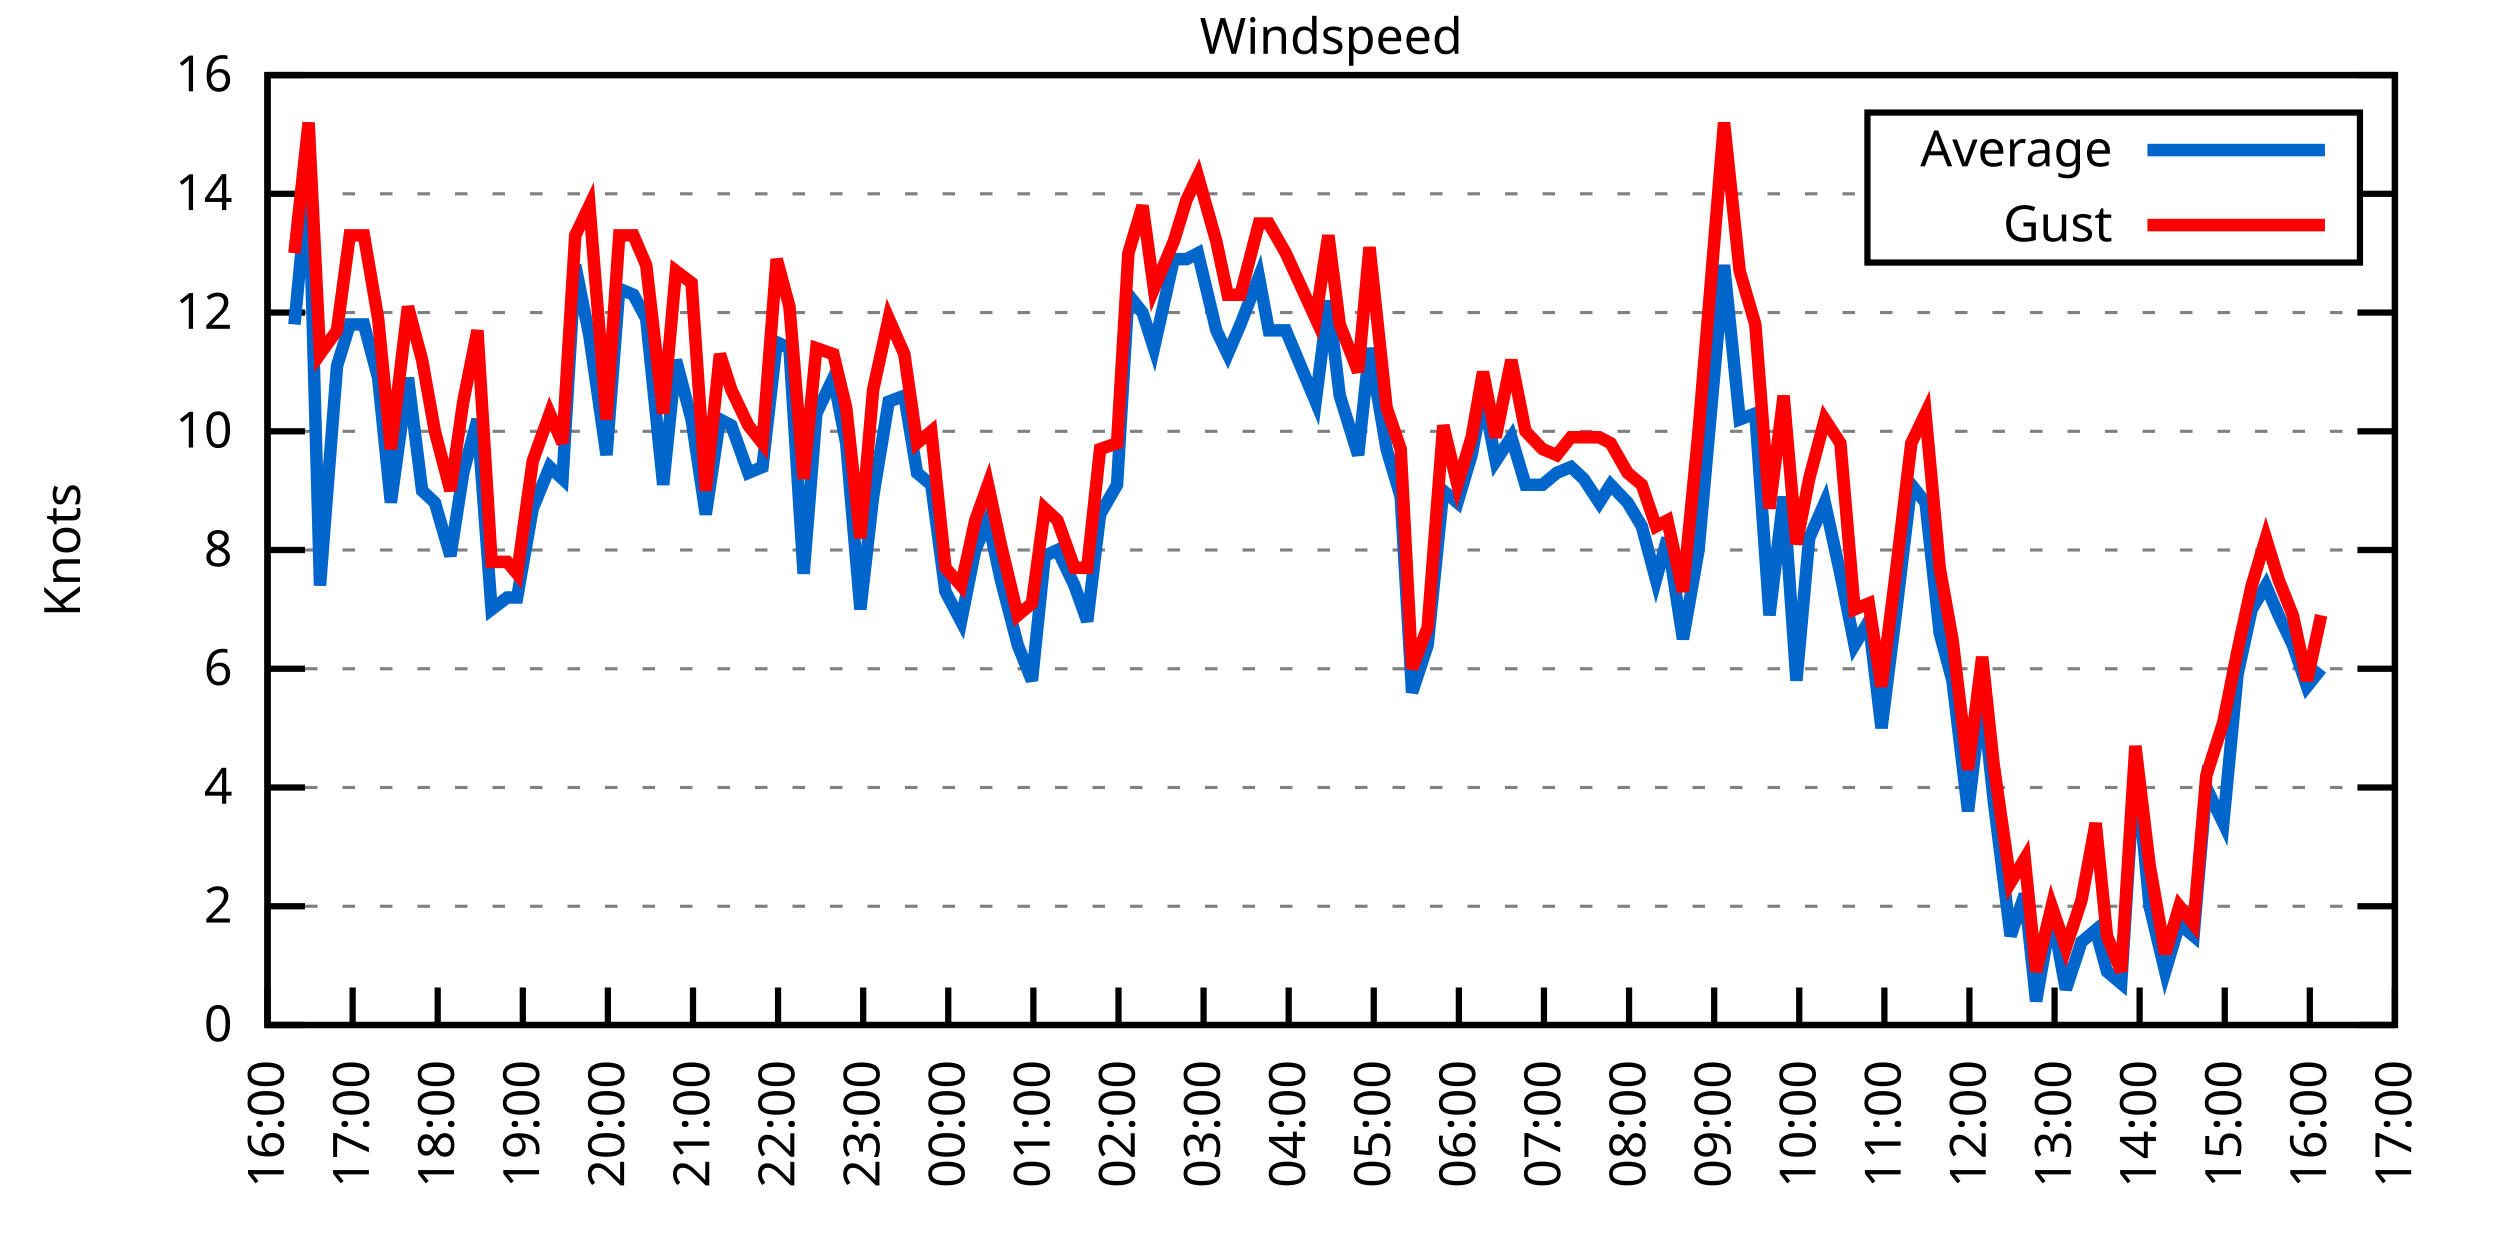
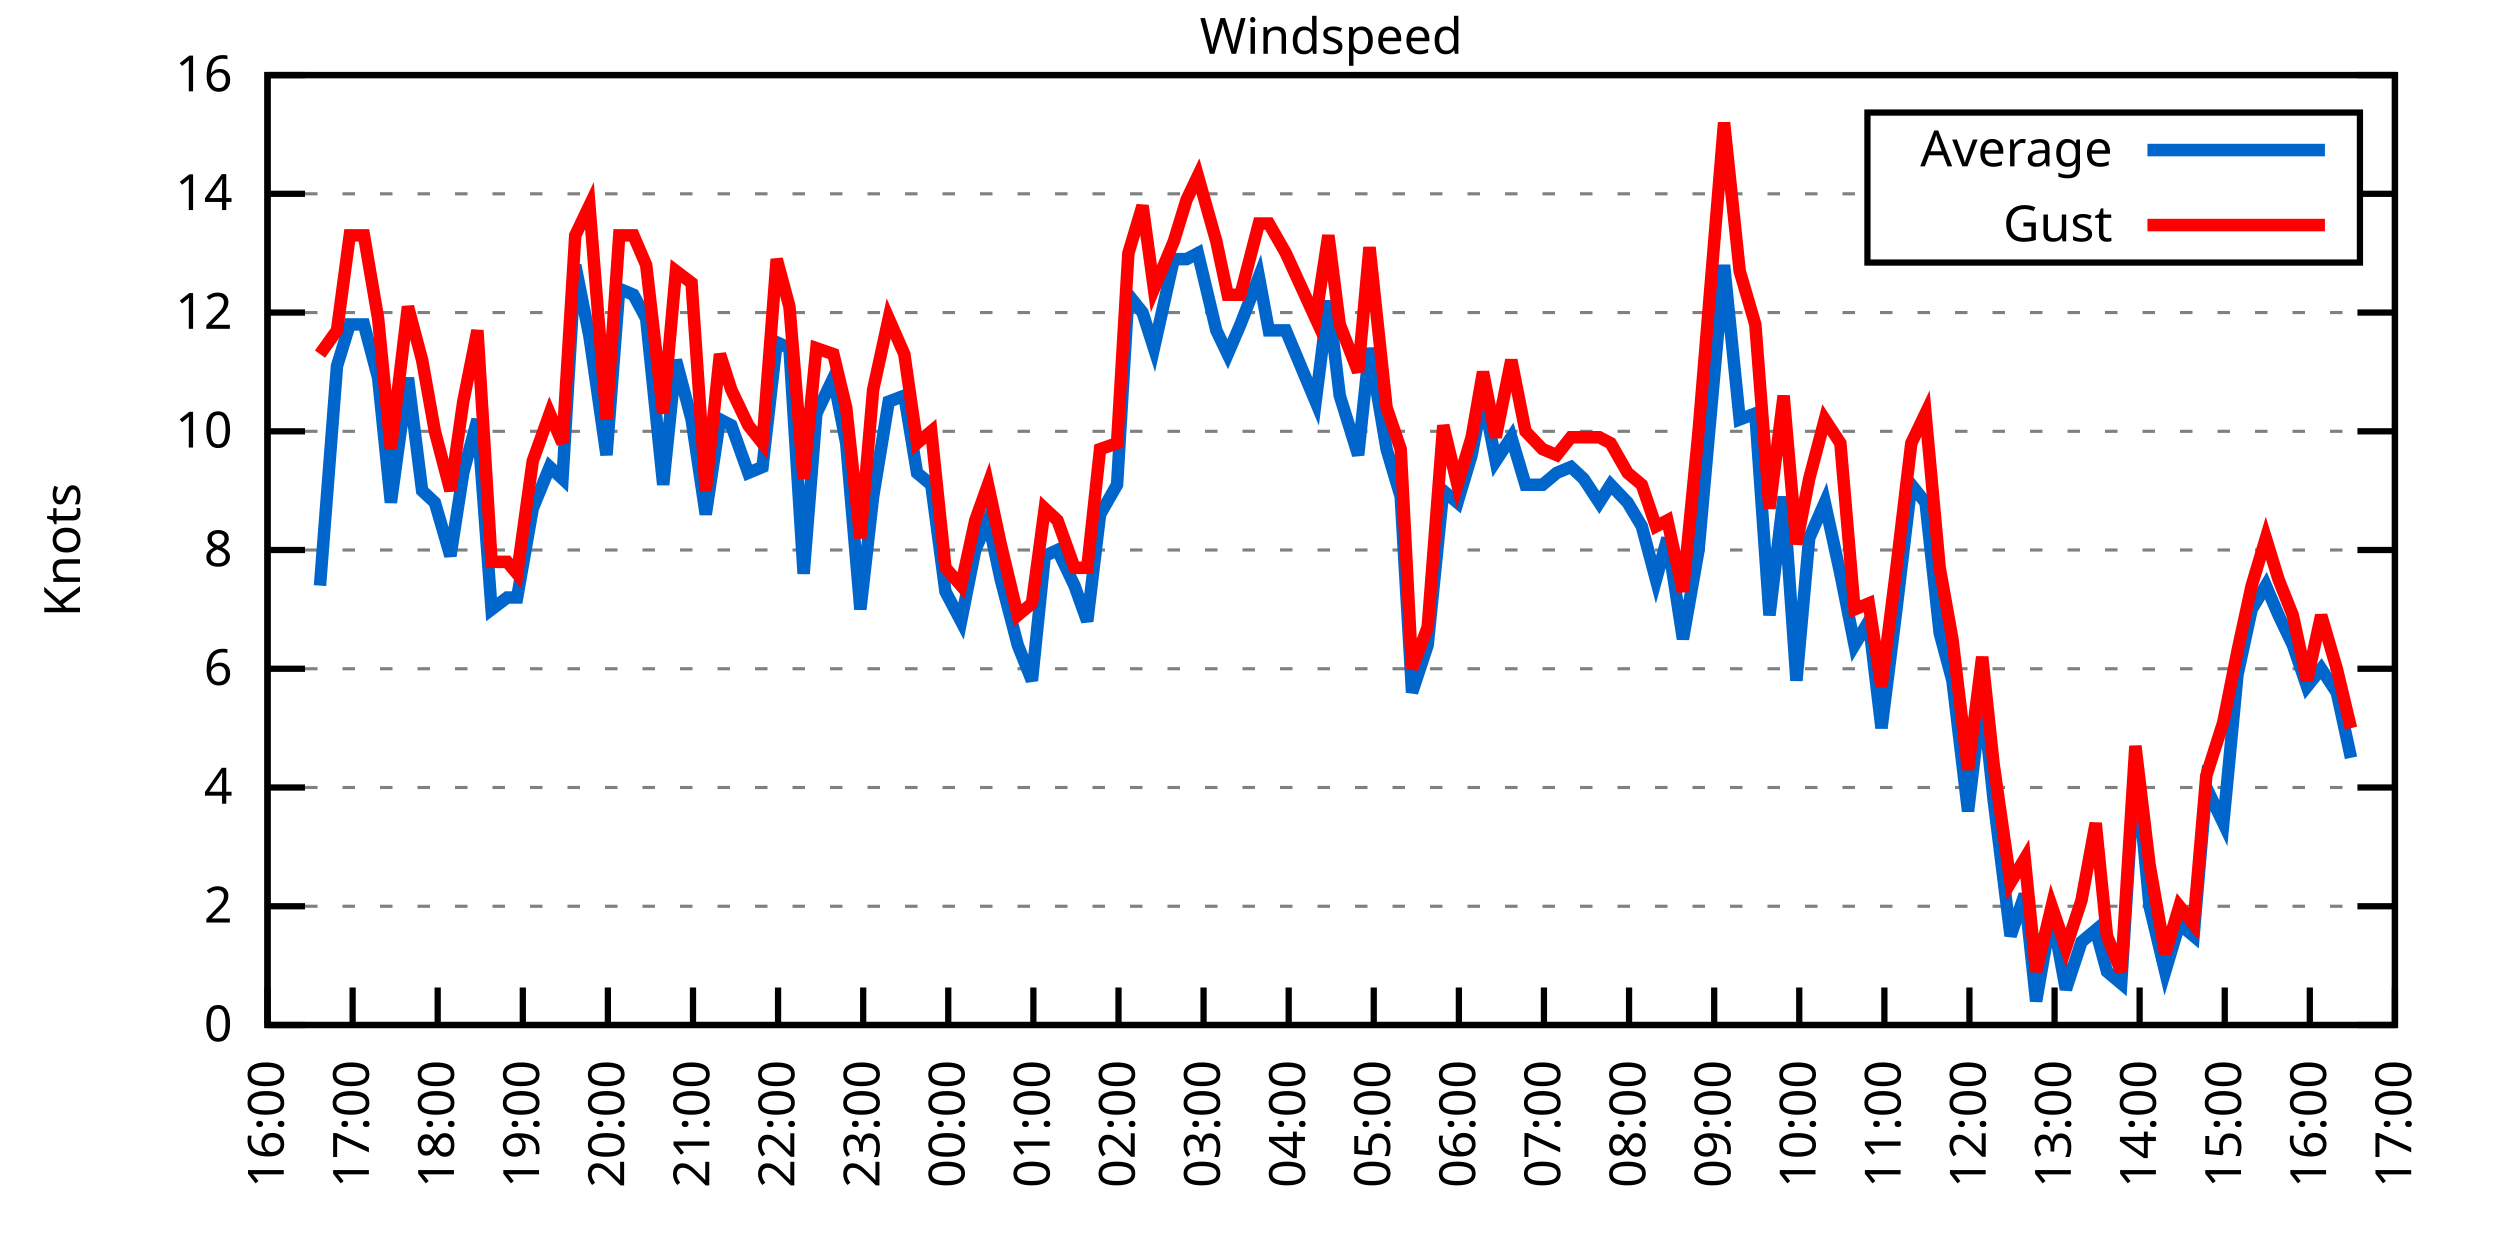
<svg xmlns="http://www.w3.org/2000/svg" xmlns:xlink="http://www.w3.org/1999/xlink" width="400" height="200" viewBox="0 0 400 200">
  <g id="gnuplot_canvas">
    <rect x="0" y="0" width="400" height="200" fill="none" />
    <defs>
      <circle id="gpDot" r="0.5" stroke-width="0.5" stroke="currentColor" />
      <path id="gpPt0" stroke-width="0.333" stroke="currentColor" d="M-1,0 h2 M0,-1 v2" />
      <path id="gpPt1" stroke-width="0.333" stroke="currentColor" d="M-1,-1 L1,1 M1,-1 L-1,1" />
      <path id="gpPt2" stroke-width="0.333" stroke="currentColor" d="M-1,0 L1,0 M0,-1 L0,1 M-1,-1 L1,1 M-1,1 L1,-1" />
      <rect id="gpPt3" stroke-width="0.333" stroke="currentColor" x="-1" y="-1" width="2" height="2" />
      <rect id="gpPt4" stroke-width="0.333" stroke="currentColor" fill="currentColor" x="-1" y="-1" width="2" height="2" />
      <circle id="gpPt5" stroke-width="0.333" stroke="currentColor" cx="0" cy="0" r="1" />
      <use xlink:href="#gpPt5" id="gpPt6" fill="currentColor" stroke="none" />
      <path id="gpPt7" stroke-width="0.333" stroke="currentColor" d="M0,-1.33 L-1.33,0.67 L1.33,0.67 z" />
      <use xlink:href="#gpPt7" id="gpPt8" fill="currentColor" stroke="none" />
      <use xlink:href="#gpPt7" id="gpPt9" stroke="currentColor" transform="rotate(180)" />
      <use xlink:href="#gpPt9" id="gpPt10" fill="currentColor" stroke="none" />
      <use xlink:href="#gpPt3" id="gpPt11" stroke="currentColor" transform="rotate(45)" />
      <use xlink:href="#gpPt11" id="gpPt12" fill="currentColor" stroke="none" />
      <path id="gpPt13" stroke-width="0.333" stroke="currentColor" d="M0,1.330 L1.265,0.411 L0.782,-1.067 L-0.782,-1.076 L-1.265,0.411 z" />
      <use xlink:href="#gpPt13" id="gpPt14" fill="currentColor" stroke="none" />
      <filter id="textbox" filterUnits="objectBoundingBox" x="0" y="0" height="1" width="1">
        <feFlood flood-color="white" flood-opacity="1" result="bgnd" />
        <feComposite in="SourceGraphic" in2="bgnd" operator="atop" />
      </filter>
      <filter id="greybox" filterUnits="objectBoundingBox" x="0" y="0" height="1" width="1">
        <feFlood flood-color="lightgrey" flood-opacity="1" result="grey" />
        <feComposite in="SourceGraphic" in2="grey" operator="atop" />
      </filter>
    </defs>
    <g fill="none" color="white" stroke="currentColor" stroke-width="1.00" stroke-linecap="butt" stroke-linejoin="miter">
</g>
    <g fill="none" color="black" stroke="currentColor" stroke-width="1.00" stroke-linecap="butt" stroke-linejoin="miter">
      <g stroke="none" shape-rendering="crispEdges">
        <polygon fill="rgb(255, 255, 255)" points="42.80,164.00 383.18,164.00 383.18,12.02 42.80,12.02 " />
      </g>
    </g>
    <g fill="none" color="black" stroke="currentColor" stroke-width="1.00" stroke-linecap="butt" stroke-linejoin="miter">
</g>
    <g fill="none" color="black" stroke="black" stroke-width="0.50" stroke-linecap="butt" stroke-linejoin="miter">
</g>
    <g fill="none" color="gray" stroke="currentColor" stroke-width="0.50" stroke-linecap="butt" stroke-linejoin="miter">
      <path stroke="gray" stroke-dasharray="2,4" class="gridline" d="M42.80,164.00 L383.19,164.00  " />
    </g>
    <g fill="none" color="gray" stroke="gray" stroke-width="1.00" stroke-linecap="butt" stroke-linejoin="miter">
</g>
    <g fill="none" color="black" stroke="currentColor" stroke-width="1.00" stroke-linecap="butt" stroke-linejoin="miter">
      <path stroke="black" d="M42.80,164.00 L48.80,164.00 M383.19,164.00 L377.19,164.00  " />
      <g transform="translate(37.20,166.60)" stroke="none" fill="black" font-family="Sans" font-size="8.00" text-anchor="end">
        <text>
          <tspan font-family="Sans"> 0</tspan>
        </text>
      </g>
    </g>
    <g fill="none" color="black" stroke="currentColor" stroke-width="1.00" stroke-linecap="butt" stroke-linejoin="miter">
</g>
    <g fill="none" color="black" stroke="black" stroke-width="0.50" stroke-linecap="butt" stroke-linejoin="miter">
</g>
    <g fill="none" color="gray" stroke="currentColor" stroke-width="0.50" stroke-linecap="butt" stroke-linejoin="miter">
      <path stroke="gray" stroke-dasharray="2,4" class="gridline" d="M42.80,145.00 L383.19,145.00  " />
    </g>
    <g fill="none" color="gray" stroke="gray" stroke-width="1.00" stroke-linecap="butt" stroke-linejoin="miter">
</g>
    <g fill="none" color="black" stroke="currentColor" stroke-width="1.00" stroke-linecap="butt" stroke-linejoin="miter">
      <path stroke="black" d="M42.80,145.00 L48.80,145.00 M383.19,145.00 L377.19,145.00  " />
      <g transform="translate(37.20,147.60)" stroke="none" fill="black" font-family="Sans" font-size="8.00" text-anchor="end">
        <text>
          <tspan font-family="Sans"> 2</tspan>
        </text>
      </g>
    </g>
    <g fill="none" color="black" stroke="currentColor" stroke-width="1.00" stroke-linecap="butt" stroke-linejoin="miter">
</g>
    <g fill="none" color="black" stroke="black" stroke-width="0.50" stroke-linecap="butt" stroke-linejoin="miter">
</g>
    <g fill="none" color="gray" stroke="currentColor" stroke-width="0.50" stroke-linecap="butt" stroke-linejoin="miter">
      <path stroke="gray" stroke-dasharray="2,4" class="gridline" d="M42.80,126.00 L383.19,126.00  " />
    </g>
    <g fill="none" color="gray" stroke="gray" stroke-width="1.00" stroke-linecap="butt" stroke-linejoin="miter">
</g>
    <g fill="none" color="black" stroke="currentColor" stroke-width="1.00" stroke-linecap="butt" stroke-linejoin="miter">
      <path stroke="black" d="M42.80,126.00 L48.80,126.00 M383.19,126.00 L377.19,126.00  " />
      <g transform="translate(37.20,128.60)" stroke="none" fill="black" font-family="Sans" font-size="8.00" text-anchor="end">
        <text>
          <tspan font-family="Sans"> 4</tspan>
        </text>
      </g>
    </g>
    <g fill="none" color="black" stroke="currentColor" stroke-width="1.00" stroke-linecap="butt" stroke-linejoin="miter">
</g>
    <g fill="none" color="black" stroke="black" stroke-width="0.50" stroke-linecap="butt" stroke-linejoin="miter">
</g>
    <g fill="none" color="gray" stroke="currentColor" stroke-width="0.50" stroke-linecap="butt" stroke-linejoin="miter">
      <path stroke="gray" stroke-dasharray="2,4" class="gridline" d="M42.80,107.00 L383.19,107.00  " />
    </g>
    <g fill="none" color="gray" stroke="gray" stroke-width="1.00" stroke-linecap="butt" stroke-linejoin="miter">
</g>
    <g fill="none" color="black" stroke="currentColor" stroke-width="1.00" stroke-linecap="butt" stroke-linejoin="miter">
      <path stroke="black" d="M42.80,107.00 L48.80,107.00 M383.19,107.00 L377.19,107.00  " />
      <g transform="translate(37.20,109.60)" stroke="none" fill="black" font-family="Sans" font-size="8.00" text-anchor="end">
        <text>
          <tspan font-family="Sans"> 6</tspan>
        </text>
      </g>
    </g>
    <g fill="none" color="black" stroke="currentColor" stroke-width="1.00" stroke-linecap="butt" stroke-linejoin="miter">
</g>
    <g fill="none" color="black" stroke="black" stroke-width="0.50" stroke-linecap="butt" stroke-linejoin="miter">
</g>
    <g fill="none" color="gray" stroke="currentColor" stroke-width="0.50" stroke-linecap="butt" stroke-linejoin="miter">
      <path stroke="gray" stroke-dasharray="2,4" class="gridline" d="M42.80,88.00 L383.19,88.00  " />
    </g>
    <g fill="none" color="gray" stroke="gray" stroke-width="1.00" stroke-linecap="butt" stroke-linejoin="miter">
</g>
    <g fill="none" color="black" stroke="currentColor" stroke-width="1.00" stroke-linecap="butt" stroke-linejoin="miter">
      <path stroke="black" d="M42.80,88.00 L48.80,88.00 M383.19,88.00 L377.19,88.00  " />
      <g transform="translate(37.20,90.60)" stroke="none" fill="black" font-family="Sans" font-size="8.00" text-anchor="end">
        <text>
          <tspan font-family="Sans"> 8</tspan>
        </text>
      </g>
    </g>
    <g fill="none" color="black" stroke="currentColor" stroke-width="1.00" stroke-linecap="butt" stroke-linejoin="miter">
</g>
    <g fill="none" color="black" stroke="black" stroke-width="0.50" stroke-linecap="butt" stroke-linejoin="miter">
</g>
    <g fill="none" color="gray" stroke="currentColor" stroke-width="0.50" stroke-linecap="butt" stroke-linejoin="miter">
      <path stroke="gray" stroke-dasharray="2,4" class="gridline" d="M42.80,69.01 L383.19,69.01  " />
    </g>
    <g fill="none" color="gray" stroke="gray" stroke-width="1.00" stroke-linecap="butt" stroke-linejoin="miter">
</g>
    <g fill="none" color="black" stroke="currentColor" stroke-width="1.00" stroke-linecap="butt" stroke-linejoin="miter">
      <path stroke="black" d="M42.80,69.01 L48.80,69.01 M383.19,69.01 L377.19,69.01  " />
      <g transform="translate(37.20,71.61)" stroke="none" fill="black" font-family="Sans" font-size="8.00" text-anchor="end">
        <text>
          <tspan font-family="Sans"> 10</tspan>
        </text>
      </g>
    </g>
    <g fill="none" color="black" stroke="currentColor" stroke-width="1.00" stroke-linecap="butt" stroke-linejoin="miter">
</g>
    <g fill="none" color="black" stroke="black" stroke-width="0.50" stroke-linecap="butt" stroke-linejoin="miter">
</g>
    <g fill="none" color="gray" stroke="currentColor" stroke-width="0.50" stroke-linecap="butt" stroke-linejoin="miter">
      <path stroke="gray" stroke-dasharray="2,4" class="gridline" d="M42.80,50.01 L383.19,50.01  " />
    </g>
    <g fill="none" color="gray" stroke="gray" stroke-width="1.00" stroke-linecap="butt" stroke-linejoin="miter">
</g>
    <g fill="none" color="black" stroke="currentColor" stroke-width="1.00" stroke-linecap="butt" stroke-linejoin="miter">
      <path stroke="black" d="M42.80,50.01 L48.80,50.01 M383.19,50.01 L377.19,50.01  " />
      <g transform="translate(37.20,52.61)" stroke="none" fill="black" font-family="Sans" font-size="8.00" text-anchor="end">
        <text>
          <tspan font-family="Sans"> 12</tspan>
        </text>
      </g>
    </g>
    <g fill="none" color="black" stroke="currentColor" stroke-width="1.00" stroke-linecap="butt" stroke-linejoin="miter">
</g>
    <g fill="none" color="black" stroke="black" stroke-width="0.50" stroke-linecap="butt" stroke-linejoin="miter">
</g>
    <g fill="none" color="gray" stroke="currentColor" stroke-width="0.50" stroke-linecap="butt" stroke-linejoin="miter">
      <path stroke="gray" stroke-dasharray="2,4" class="gridline" d="M42.80,31.01 L298.79,31.01 M377.59,31.01 L383.19,31.01  " />
    </g>
    <g fill="none" color="gray" stroke="gray" stroke-width="1.00" stroke-linecap="butt" stroke-linejoin="miter">
</g>
    <g fill="none" color="black" stroke="currentColor" stroke-width="1.00" stroke-linecap="butt" stroke-linejoin="miter">
      <path stroke="black" d="M42.80,31.01 L48.80,31.01 M383.19,31.01 L377.19,31.01  " />
      <g transform="translate(37.20,33.61)" stroke="none" fill="black" font-family="Sans" font-size="8.00" text-anchor="end">
        <text>
          <tspan font-family="Sans"> 14</tspan>
        </text>
      </g>
    </g>
    <g fill="none" color="black" stroke="currentColor" stroke-width="1.00" stroke-linecap="butt" stroke-linejoin="miter">
</g>
    <g fill="none" color="black" stroke="black" stroke-width="0.50" stroke-linecap="butt" stroke-linejoin="miter">
</g>
    <g fill="none" color="gray" stroke="currentColor" stroke-width="0.50" stroke-linecap="butt" stroke-linejoin="miter">
      <path stroke="gray" stroke-dasharray="2,4" class="gridline" d="M42.80,12.01 L383.19,12.01  " />
    </g>
    <g fill="none" color="gray" stroke="gray" stroke-width="1.00" stroke-linecap="butt" stroke-linejoin="miter">
</g>
    <g fill="none" color="black" stroke="currentColor" stroke-width="1.00" stroke-linecap="butt" stroke-linejoin="miter">
      <path stroke="black" d="M42.80,12.01 L48.80,12.01 M383.19,12.01 L377.19,12.01  " />
      <g transform="translate(37.20,14.61)" stroke="none" fill="black" font-family="Sans" font-size="8.00" text-anchor="end">
        <text>
          <tspan font-family="Sans"> 16</tspan>
        </text>
      </g>
    </g>
    <g fill="none" color="black" stroke="currentColor" stroke-width="1.00" stroke-linecap="butt" stroke-linejoin="miter">
      <path stroke="black" d="M42.80,164.00 L42.80,158.00  " />
      <g transform="translate(45.40,169.60) rotate(270.00)" stroke="none" fill="black" font-family="Sans" font-size="8.00" text-anchor="end">
        <text>
          <tspan font-family="Sans">16:00</tspan>
        </text>
      </g>
    </g>
    <g fill="none" color="black" stroke="currentColor" stroke-width="1.00" stroke-linecap="butt" stroke-linejoin="miter">
      <path stroke="black" d="M56.42,164.00 L56.42,158.00  " />
      <g transform="translate(59.02,169.60) rotate(270.00)" stroke="none" fill="black" font-family="Sans" font-size="8.00" text-anchor="end">
        <text>
          <tspan font-family="Sans">17:00</tspan>
        </text>
      </g>
    </g>
    <g fill="none" color="black" stroke="currentColor" stroke-width="1.00" stroke-linecap="butt" stroke-linejoin="miter">
      <path stroke="black" d="M70.03,164.00 L70.03,158.00  " />
      <g transform="translate(72.63,169.60) rotate(270.00)" stroke="none" fill="black" font-family="Sans" font-size="8.00" text-anchor="end">
        <text>
          <tspan font-family="Sans">18:00</tspan>
        </text>
      </g>
    </g>
    <g fill="none" color="black" stroke="currentColor" stroke-width="1.00" stroke-linecap="butt" stroke-linejoin="miter">
      <path stroke="black" d="M83.65,164.00 L83.65,158.00  " />
      <g transform="translate(86.25,169.60) rotate(270.00)" stroke="none" fill="black" font-family="Sans" font-size="8.00" text-anchor="end">
        <text>
          <tspan font-family="Sans">19:00</tspan>
        </text>
      </g>
    </g>
    <g fill="none" color="black" stroke="currentColor" stroke-width="1.00" stroke-linecap="butt" stroke-linejoin="miter">
      <path stroke="black" d="M97.26,164.00 L97.26,158.00  " />
      <g transform="translate(99.86,169.60) rotate(270.00)" stroke="none" fill="black" font-family="Sans" font-size="8.00" text-anchor="end">
        <text>
          <tspan font-family="Sans">20:00</tspan>
        </text>
      </g>
    </g>
    <g fill="none" color="black" stroke="currentColor" stroke-width="1.00" stroke-linecap="butt" stroke-linejoin="miter">
      <path stroke="black" d="M110.88,164.00 L110.88,158.00  " />
      <g transform="translate(113.48,169.60) rotate(270.00)" stroke="none" fill="black" font-family="Sans" font-size="8.00" text-anchor="end">
        <text>
          <tspan font-family="Sans">21:00</tspan>
        </text>
      </g>
    </g>
    <g fill="none" color="black" stroke="currentColor" stroke-width="1.00" stroke-linecap="butt" stroke-linejoin="miter">
      <path stroke="black" d="M124.49,164.00 L124.49,158.00  " />
      <g transform="translate(127.09,169.60) rotate(270.00)" stroke="none" fill="black" font-family="Sans" font-size="8.00" text-anchor="end">
        <text>
          <tspan font-family="Sans">22:00</tspan>
        </text>
      </g>
    </g>
    <g fill="none" color="black" stroke="currentColor" stroke-width="1.00" stroke-linecap="butt" stroke-linejoin="miter">
      <path stroke="black" d="M138.11,164.00 L138.11,158.00  " />
      <g transform="translate(140.71,169.60) rotate(270.00)" stroke="none" fill="black" font-family="Sans" font-size="8.00" text-anchor="end">
        <text>
          <tspan font-family="Sans">23:00</tspan>
        </text>
      </g>
    </g>
    <g fill="none" color="black" stroke="currentColor" stroke-width="1.00" stroke-linecap="butt" stroke-linejoin="miter">
      <path stroke="black" d="M151.72,164.00 L151.72,158.00  " />
      <g transform="translate(154.32,169.60) rotate(270.00)" stroke="none" fill="black" font-family="Sans" font-size="8.00" text-anchor="end">
        <text>
          <tspan font-family="Sans">00:00</tspan>
        </text>
      </g>
    </g>
    <g fill="none" color="black" stroke="currentColor" stroke-width="1.00" stroke-linecap="butt" stroke-linejoin="miter">
      <path stroke="black" d="M165.34,164.00 L165.34,158.00  " />
      <g transform="translate(167.94,169.60) rotate(270.00)" stroke="none" fill="black" font-family="Sans" font-size="8.00" text-anchor="end">
        <text>
          <tspan font-family="Sans">01:00</tspan>
        </text>
      </g>
    </g>
    <g fill="none" color="black" stroke="currentColor" stroke-width="1.00" stroke-linecap="butt" stroke-linejoin="miter">
      <path stroke="black" d="M178.96,164.00 L178.96,158.00  " />
      <g transform="translate(181.56,169.60) rotate(270.00)" stroke="none" fill="black" font-family="Sans" font-size="8.00" text-anchor="end">
        <text>
          <tspan font-family="Sans">02:00</tspan>
        </text>
      </g>
    </g>
    <g fill="none" color="black" stroke="currentColor" stroke-width="1.00" stroke-linecap="butt" stroke-linejoin="miter">
      <path stroke="black" d="M192.57,164.00 L192.57,158.00  " />
      <g transform="translate(195.17,169.60) rotate(270.00)" stroke="none" fill="black" font-family="Sans" font-size="8.00" text-anchor="end">
        <text>
          <tspan font-family="Sans">03:00</tspan>
        </text>
      </g>
    </g>
    <g fill="none" color="black" stroke="currentColor" stroke-width="1.00" stroke-linecap="butt" stroke-linejoin="miter">
      <path stroke="black" d="M206.19,164.00 L206.19,158.00  " />
      <g transform="translate(208.79,169.60) rotate(270.00)" stroke="none" fill="black" font-family="Sans" font-size="8.00" text-anchor="end">
        <text>
          <tspan font-family="Sans">04:00</tspan>
        </text>
      </g>
    </g>
    <g fill="none" color="black" stroke="currentColor" stroke-width="1.00" stroke-linecap="butt" stroke-linejoin="miter">
      <path stroke="black" d="M219.80,164.00 L219.80,158.00  " />
      <g transform="translate(222.40,169.60) rotate(270.00)" stroke="none" fill="black" font-family="Sans" font-size="8.00" text-anchor="end">
        <text>
          <tspan font-family="Sans">05:00</tspan>
        </text>
      </g>
    </g>
    <g fill="none" color="black" stroke="currentColor" stroke-width="1.00" stroke-linecap="butt" stroke-linejoin="miter">
      <path stroke="black" d="M233.42,164.00 L233.42,158.00  " />
      <g transform="translate(236.02,169.60) rotate(270.00)" stroke="none" fill="black" font-family="Sans" font-size="8.00" text-anchor="end">
        <text>
          <tspan font-family="Sans">06:00</tspan>
        </text>
      </g>
    </g>
    <g fill="none" color="black" stroke="currentColor" stroke-width="1.00" stroke-linecap="butt" stroke-linejoin="miter">
      <path stroke="black" d="M247.03,164.00 L247.03,158.00  " />
      <g transform="translate(249.63,169.60) rotate(270.00)" stroke="none" fill="black" font-family="Sans" font-size="8.00" text-anchor="end">
        <text>
          <tspan font-family="Sans">07:00</tspan>
        </text>
      </g>
    </g>
    <g fill="none" color="black" stroke="currentColor" stroke-width="1.00" stroke-linecap="butt" stroke-linejoin="miter">
      <path stroke="black" d="M260.65,164.00 L260.65,158.00  " />
      <g transform="translate(263.25,169.60) rotate(270.00)" stroke="none" fill="black" font-family="Sans" font-size="8.00" text-anchor="end">
        <text>
          <tspan font-family="Sans">08:00</tspan>
        </text>
      </g>
    </g>
    <g fill="none" color="black" stroke="currentColor" stroke-width="1.00" stroke-linecap="butt" stroke-linejoin="miter">
      <path stroke="black" d="M274.27,164.00 L274.27,158.00  " />
      <g transform="translate(276.87,169.60) rotate(270.00)" stroke="none" fill="black" font-family="Sans" font-size="8.00" text-anchor="end">
        <text>
          <tspan font-family="Sans">09:00</tspan>
        </text>
      </g>
    </g>
    <g fill="none" color="black" stroke="currentColor" stroke-width="1.00" stroke-linecap="butt" stroke-linejoin="miter">
      <path stroke="black" d="M287.88,164.00 L287.88,158.00  " />
      <g transform="translate(290.48,169.60) rotate(270.00)" stroke="none" fill="black" font-family="Sans" font-size="8.00" text-anchor="end">
        <text>
          <tspan font-family="Sans">10:00</tspan>
        </text>
      </g>
    </g>
    <g fill="none" color="black" stroke="currentColor" stroke-width="1.00" stroke-linecap="butt" stroke-linejoin="miter">
      <path stroke="black" d="M301.50,164.00 L301.50,158.00  " />
      <g transform="translate(304.10,169.60) rotate(270.00)" stroke="none" fill="black" font-family="Sans" font-size="8.00" text-anchor="end">
        <text>
          <tspan font-family="Sans">11:00</tspan>
        </text>
      </g>
    </g>
    <g fill="none" color="black" stroke="currentColor" stroke-width="1.00" stroke-linecap="butt" stroke-linejoin="miter">
      <path stroke="black" d="M315.11,164.00 L315.11,158.00  " />
      <g transform="translate(317.71,169.60) rotate(270.00)" stroke="none" fill="black" font-family="Sans" font-size="8.00" text-anchor="end">
        <text>
          <tspan font-family="Sans">12:00</tspan>
        </text>
      </g>
    </g>
    <g fill="none" color="black" stroke="currentColor" stroke-width="1.00" stroke-linecap="butt" stroke-linejoin="miter">
      <path stroke="black" d="M328.73,164.00 L328.73,158.00  " />
      <g transform="translate(331.33,169.60) rotate(270.00)" stroke="none" fill="black" font-family="Sans" font-size="8.00" text-anchor="end">
        <text>
          <tspan font-family="Sans">13:00</tspan>
        </text>
      </g>
    </g>
    <g fill="none" color="black" stroke="currentColor" stroke-width="1.00" stroke-linecap="butt" stroke-linejoin="miter">
      <path stroke="black" d="M342.34,164.00 L342.34,158.00  " />
      <g transform="translate(344.94,169.60) rotate(270.00)" stroke="none" fill="black" font-family="Sans" font-size="8.00" text-anchor="end">
        <text>
          <tspan font-family="Sans">14:00</tspan>
        </text>
      </g>
    </g>
    <g fill="none" color="black" stroke="currentColor" stroke-width="1.00" stroke-linecap="butt" stroke-linejoin="miter">
      <path stroke="black" d="M355.96,164.00 L355.96,158.00  " />
      <g transform="translate(358.56,169.60) rotate(270.00)" stroke="none" fill="black" font-family="Sans" font-size="8.00" text-anchor="end">
        <text>
          <tspan font-family="Sans">15:00</tspan>
        </text>
      </g>
    </g>
    <g fill="none" color="black" stroke="currentColor" stroke-width="1.00" stroke-linecap="butt" stroke-linejoin="miter">
      <path stroke="black" d="M369.57,164.00 L369.57,158.00  " />
      <g transform="translate(372.17,169.60) rotate(270.00)" stroke="none" fill="black" font-family="Sans" font-size="8.00" text-anchor="end">
        <text>
          <tspan font-family="Sans">16:00</tspan>
        </text>
      </g>
    </g>
    <g fill="none" color="black" stroke="currentColor" stroke-width="1.00" stroke-linecap="butt" stroke-linejoin="miter">
      <path stroke="black" d="M383.19,164.00 L383.19,158.00  " />
      <g transform="translate(385.79,169.60) rotate(270.00)" stroke="none" fill="black" font-family="Sans" font-size="8.00" text-anchor="end">
        <text>
          <tspan font-family="Sans">17:00</tspan>
        </text>
      </g>
    </g>
    <g fill="none" color="black" stroke="currentColor" stroke-width="1.00" stroke-linecap="butt" stroke-linejoin="miter">
</g>
    <g fill="none" color="black" stroke="currentColor" stroke-width="1.00" stroke-linecap="butt" stroke-linejoin="miter">
      <path stroke="black" d="M42.80,12.01 L42.80,164.00 L383.19,164.00 L383.19,12.01 L42.80,12.01 Z  " />
    </g>
    <g fill="none" color="black" stroke="currentColor" stroke-width="1.00" stroke-linecap="butt" stroke-linejoin="miter">
</g>
    <g fill="none" color="black" stroke="currentColor" stroke-width="1.00" stroke-linecap="butt" stroke-linejoin="miter">
      <path stroke="black" d="M298.79,42.01 L298.79,18.01 L377.59,18.01 L377.59,42.01 L298.79,42.01 Z  " />
    </g>
    <g id="Windspeed_plot_1">
      <g fill="none" color="white" stroke="black" stroke-width="2.00" stroke-linecap="butt" stroke-linejoin="miter">
</g>
      <g fill="none" color="black" stroke="currentColor" stroke-width="2.00" stroke-linecap="butt" stroke-linejoin="miter">
        <g transform="translate(337.99,26.61)" stroke="none" fill="black" font-family="Sans" font-size="8.00" text-anchor="end">
          <text>
            <tspan font-family="Sans">Average</tspan>
          </text>
        </g>
      </g>
      <g fill="none" color="black" stroke="currentColor" stroke-width="2.00" stroke-linecap="butt" stroke-linejoin="miter">
-         <path stroke="rgb(  0, 102, 204)" d="M343.59,24.01 L371.99,24.01 M47.11,51.91 L49.38,28.16 L51.20,93.70 L53.92,58.56 L55.96,51.91 L58.23,51.91   L60.50,60.46 L62.54,80.41 L65.27,60.46 L67.54,78.51 L69.58,80.41 L72.07,88.95 L74.12,75.66 L76.39,67.11   L78.65,97.50 L81.15,95.60 L82.74,95.60 L85.24,81.36 L87.96,74.71 L90.00,76.61 L92.04,42.41 L94.31,53.81   L97.04,72.81 L99.08,46.21 L101.35,47.16 L103.39,50.96 L106.11,77.56 L108.15,57.61 L110.65,67.11 L112.92,82.31   L115.19,67.11 L117.01,68.06 L119.73,75.66 L122.00,74.71 L124.27,54.76 L126.31,55.71 L128.58,91.80 L130.62,66.16   L133.34,60.46 L135.39,70.91 L137.66,97.50 L139.70,79.46 L142.19,64.26 L144.69,63.31 L146.73,75.66 L149.00,77.56   L151.27,94.65 L153.77,99.40 L156.04,88.00 L158.08,83.26 L160.12,92.75 L162.84,103.20 L165.11,108.90 L167.16,88.95   L169.20,88.00 L171.92,93.70 L173.96,99.40 L176.01,82.31 L178.73,77.56 L180.54,47.16 L182.81,50.01 L184.63,55.71   L187.81,41.46 L189.85,41.46 L191.66,40.51 L194.61,52.86 L196.43,56.66 L198.47,51.91 L201.42,44.31 L203.01,52.86   L205.73,52.86 L210.50,64.26 L212.54,48.11 L214.36,63.31 L217.31,72.81 L219.12,55.71 L221.85,71.86 L224.11,79.46   L225.93,110.80 L228.43,103.20 L230.92,78.51 L233.19,80.41 L235.46,72.81 L237.28,63.31 L239.32,73.76 L241.81,69.96   L244.08,77.56 L246.81,77.56 L249.08,75.66 L251.35,74.71 L253.39,76.61 L255.88,80.41 L257.70,77.56 L260.42,80.41   L262.69,84.21 L264.96,92.75 L266.78,86.11 L269.27,102.25 L271.77,88.00 L275.85,42.41 L278.35,67.11 L280.85,66.16   L283.12,98.45 L285.38,79.46 L287.43,108.90 L289.47,86.11 L291.97,80.41 L294.46,91.80 L296.73,103.20 L299.00,99.40   L301.04,116.50 L303.31,98.45 L305.81,77.56 L308.08,80.41 L310.35,101.30 L312.39,108.90 L314.89,129.80 L317.15,110.80   L318.97,127.90 L321.69,149.75 L323.96,143.10 L325.78,160.20 L328.27,145.95 L330.54,158.30 L333.04,150.70 L335.31,148.80   L337.12,155.45 L339.39,157.35 L341.66,121.25 L343.93,145.00 L346.43,155.45 L348.70,147.85 L350.97,149.75 L353.01,126.00   L355.73,131.70 L358.00,107.95 L360.27,97.50 L362.54,93.70 L364.58,98.45 L366.85,103.20 L369.12,109.85 L371.39,107.00    " />
+         <path stroke="rgb(  0, 102, 204)" d="M343.59,24.01 L371.99,24.01 M51.20,93.70 L53.92,58.56 L55.96,51.91 L58.23,51.91 L60.50,60.46 L62.54,80.41   L65.27,60.46 L67.54,78.51 L69.58,80.41 L72.07,88.95 L74.12,75.66 L76.39,67.11 L78.65,97.50 L81.15,95.60   L82.74,95.60 L85.24,81.36 L87.96,74.71 L90.00,76.61 L92.04,42.41 L94.31,53.81 L97.04,72.81 L99.08,46.21   L101.35,47.16 L103.39,50.96 L106.11,77.56 L108.15,57.61 L110.65,67.11 L112.92,82.31 L115.19,67.11 L117.01,68.06   L119.73,75.66 L122.00,74.71 L124.27,54.76 L126.31,55.71 L128.58,91.80 L130.62,66.16 L133.34,60.46 L135.39,70.91   L137.66,97.50 L139.70,79.46 L142.19,64.26 L144.69,63.31 L146.73,75.66 L149.00,77.56 L151.27,94.65 L153.77,99.40   L156.04,88.00 L158.08,83.26 L160.12,92.75 L162.84,103.20 L165.11,108.90 L167.16,88.95 L169.20,88.00 L171.92,93.70   L173.96,99.40 L176.01,82.31 L178.73,77.56 L180.54,47.16 L182.81,50.01 L184.63,55.71 L187.81,41.46 L189.85,41.46   L191.66,40.51 L194.61,52.86 L196.43,56.66 L198.47,51.91 L201.42,44.31 L203.01,52.86 L205.73,52.86 L210.50,64.26   L212.54,48.11 L214.36,63.31 L217.31,72.81 L219.12,55.71 L221.85,71.86 L224.11,79.46 L225.93,110.80 L228.43,103.20   L230.92,78.51 L233.19,80.41 L235.46,72.81 L237.28,63.31 L239.32,73.76 L241.81,69.96 L244.08,77.56 L246.81,77.56   L249.08,75.66 L251.35,74.71 L253.39,76.61 L255.88,80.41 L257.70,77.56 L260.42,80.41 L262.69,84.21 L264.96,92.75   L266.78,86.11 L269.27,102.25 L271.77,88.00 L275.85,42.41 L278.35,67.11 L280.85,66.16 L283.12,98.45 L285.38,79.46   L287.43,108.90 L289.47,86.11 L291.97,80.41 L294.46,91.80 L296.73,103.20 L299.00,99.40 L301.04,116.50 L303.31,98.45   L305.81,77.56 L308.08,80.41 L310.35,101.30 L312.39,108.90 L314.89,129.80 L317.15,110.80 L318.97,127.90 L321.69,149.75   L323.96,143.10 L325.78,160.20 L328.27,145.95 L330.54,158.30 L333.04,150.70 L335.31,148.80 L337.12,155.45 L339.39,157.35   L341.66,121.25 L343.93,145.00 L346.43,155.45 L348.70,147.85 L350.97,149.75 L353.01,126.00 L355.73,131.70 L358.00,107.95   L360.27,97.50 L362.54,93.70 L364.58,98.45 L366.85,103.20 L369.12,109.85 L371.39,107.00 L373.89,110.80 L376.16,121.25    " />
      </g>
    </g>
    <g id="Windspeed_plot_2">
      <g fill="none" color="black" stroke="currentColor" stroke-width="2.00" stroke-linecap="butt" stroke-linejoin="miter">
        <g transform="translate(337.99,38.61)" stroke="none" fill="black" font-family="Sans" font-size="8.00" text-anchor="end">
          <text>
            <tspan font-family="Sans">Gust</tspan>
          </text>
        </g>
      </g>
      <g fill="none" color="black" stroke="currentColor" stroke-width="2.00" stroke-linecap="butt" stroke-linejoin="miter">
-         <path stroke="rgb(255,   0,   0)" d="M343.59,36.01 L371.99,36.01 M47.11,40.51 L49.38,19.61 L51.20,56.66 L53.92,52.86 L55.96,37.66 L58.23,37.66   L60.50,50.96 L62.54,71.86 L65.27,49.06 L67.54,57.61 L69.58,69.01 L72.07,78.51 L74.12,64.26 L76.39,52.86   L78.65,89.90 L81.15,89.90 L82.74,91.80 L85.24,73.76 L87.96,66.16 L90.00,70.91 L92.04,37.66 L94.31,32.91   L97.04,67.11 L99.08,37.66 L101.35,37.66 L103.39,42.41 L106.11,66.16 L108.15,43.36 L110.65,45.26 L112.92,78.51   L115.19,56.66 L117.01,62.36 L119.73,68.06 L122.00,70.91 L124.27,41.46 L126.31,49.06 L128.58,76.61 L130.62,55.71   L133.34,56.66 L135.39,65.21 L137.66,86.11 L139.70,62.36 L142.19,50.96 L144.69,56.66 L146.73,70.91 L149.00,69.01   L151.27,90.85 L153.77,93.70 L156.04,83.26 L158.08,77.56 L160.12,87.06 L162.84,98.45 L165.11,96.55 L167.16,81.36   L169.20,83.26 L171.92,90.85 L173.96,90.85 L176.01,71.86 L178.73,70.91 L180.54,40.51 L182.81,32.91 L184.63,46.21   L187.81,38.61 L189.85,31.96 L191.66,28.16 L194.61,38.61 L196.43,47.16 L198.47,47.16 L201.42,35.76 L203.01,35.76   L205.73,40.51 L210.50,50.96 L212.54,37.66 L214.36,51.91 L217.31,59.51 L219.12,39.56 L221.85,65.21 L224.11,71.86   L225.93,107.00 L228.43,100.35 L230.92,68.06 L233.19,77.56 L235.46,69.96 L237.28,59.51 L239.32,69.96 L241.81,57.61   L244.08,69.01 L246.81,71.86 L249.08,72.81 L251.35,69.96 L253.39,69.96 L255.88,69.96 L257.70,70.91 L260.42,75.66   L262.69,77.56 L264.96,84.21 L266.78,83.26 L269.27,94.65 L271.77,69.01 L275.85,19.61 L278.35,43.36 L280.85,51.91   L283.12,81.36 L285.38,63.31 L287.43,87.06 L289.47,76.61 L291.97,67.11 L294.46,70.91 L296.73,97.50 L299.00,96.55   L301.04,109.85 L303.31,91.80 L305.81,70.91 L308.08,66.16 L310.35,90.85 L312.39,102.25 L314.89,123.15 L317.15,105.10   L318.97,122.20 L321.69,141.20 L323.96,137.40 L325.78,155.45 L328.27,145.00 L330.54,151.65 L333.04,144.05 L335.31,131.70   L337.12,149.75 L339.39,155.45 L341.66,119.35 L343.93,138.35 L346.43,152.60 L348.70,145.00 L350.97,147.85 L353.01,124.10   L355.73,115.55 L358.00,104.15 L360.27,93.70 L362.54,86.11 L364.58,92.75 L366.85,98.45 L369.12,108.90 L371.39,98.45    " />
+         <path stroke="rgb(255,   0,   0)" d="M343.59,36.01 L371.99,36.01 M51.20,56.66 L53.92,52.86 L55.96,37.66 L58.23,37.66 L60.50,50.96 L62.54,71.86   L65.27,49.06 L67.54,57.61 L69.58,69.01 L72.07,78.51 L74.12,64.26 L76.39,52.86 L78.65,89.90 L81.15,89.90   L82.74,91.80 L85.24,73.76 L87.96,66.16 L90.00,70.91 L92.04,37.66 L94.31,32.91 L97.04,67.11 L99.08,37.66   L101.35,37.66 L103.39,42.41 L106.11,66.16 L108.15,43.36 L110.65,45.26 L112.92,78.51 L115.19,56.66 L117.01,62.36   L119.73,68.06 L122.00,70.91 L124.27,41.46 L126.31,49.06 L128.58,76.61 L130.62,55.71 L133.34,56.66 L135.39,65.21   L137.66,86.11 L139.70,62.36 L142.19,50.96 L144.69,56.66 L146.73,70.91 L149.00,69.01 L151.27,90.85 L153.77,93.70   L156.04,83.26 L158.08,77.56 L160.12,87.06 L162.84,98.45 L165.11,96.55 L167.16,81.36 L169.20,83.26 L171.92,90.85   L173.96,90.85 L176.01,71.86 L178.73,70.91 L180.54,40.51 L182.81,32.91 L184.63,46.21 L187.81,38.61 L189.85,31.96   L191.66,28.16 L194.61,38.61 L196.43,47.16 L198.47,47.16 L201.42,35.76 L203.01,35.76 L205.73,40.51 L210.50,50.96   L212.54,37.66 L214.36,51.91 L217.31,59.51 L219.12,39.56 L221.85,65.21 L224.11,71.86 L225.93,107.00 L228.43,100.35   L230.92,68.06 L233.19,77.56 L235.46,69.96 L237.28,59.51 L239.32,69.96 L241.81,57.61 L244.08,69.01 L246.81,71.86   L249.08,72.81 L251.35,69.96 L253.39,69.96 L255.88,69.96 L257.70,70.91 L260.42,75.66 L262.69,77.56 L264.96,84.21   L266.78,83.26 L269.27,94.65 L271.77,69.01 L275.85,19.61 L278.35,43.36 L280.85,51.91 L283.12,81.36 L285.38,63.31   L287.43,87.06 L289.47,76.61 L291.97,67.11 L294.46,70.91 L296.73,97.50 L299.00,96.55 L301.04,109.85 L303.31,91.80   L305.81,70.91 L308.08,66.16 L310.35,90.85 L312.39,102.25 L314.89,123.15 L317.15,105.10 L318.97,122.20 L321.69,141.20   L323.96,137.40 L325.78,155.45 L328.27,145.00 L330.54,151.65 L333.04,144.05 L335.31,131.70 L337.12,149.75 L339.39,155.45   L341.66,119.35 L343.93,138.35 L346.43,152.60 L348.70,145.00 L350.97,147.85 L353.01,124.10 L355.73,115.55 L358.00,104.15   L360.27,93.70 L362.54,86.11 L364.58,92.75 L366.85,98.45 L369.12,108.90 L371.39,98.45 L373.89,107.00 L376.16,116.50    " />
      </g>
    </g>
    <g fill="none" color="black" stroke="currentColor" stroke-width="2.00" stroke-linecap="butt" stroke-linejoin="miter">
</g>
    <g fill="none" color="black" stroke="black" stroke-width="1.00" stroke-linecap="butt" stroke-linejoin="miter">
</g>
    <g fill="none" color="black" stroke="currentColor" stroke-width="1.00" stroke-linecap="butt" stroke-linejoin="miter">
      <path stroke="black" d="M42.80,12.01 L42.80,164.00 L383.19,164.00 L383.19,12.01 L42.80,12.01 Z  " />
      <g transform="translate(12.80,88.01) rotate(270.00)" stroke="none" fill="black" font-family="Sans" font-size="8.00" text-anchor="middle">
        <text>
          <tspan font-family="Sans">Knots</tspan>
        </text>
      </g>
    </g>
    <g fill="none" color="black" stroke="currentColor" stroke-width="1.00" stroke-linecap="butt" stroke-linejoin="miter">
</g>
    <g fill="none" color="black" stroke="currentColor" stroke-width="1.00" stroke-linecap="butt" stroke-linejoin="miter">
      <g transform="translate(212.99,8.61)" stroke="none" fill="black" font-family="Sans" font-size="8.00" text-anchor="middle">
        <text>
          <tspan font-family="Sans">Windspeed</tspan>
        </text>
      </g>
    </g>
    <g fill="none" color="black" stroke="currentColor" stroke-width="1.00" stroke-linecap="butt" stroke-linejoin="miter">
</g>
  </g>
</svg>
